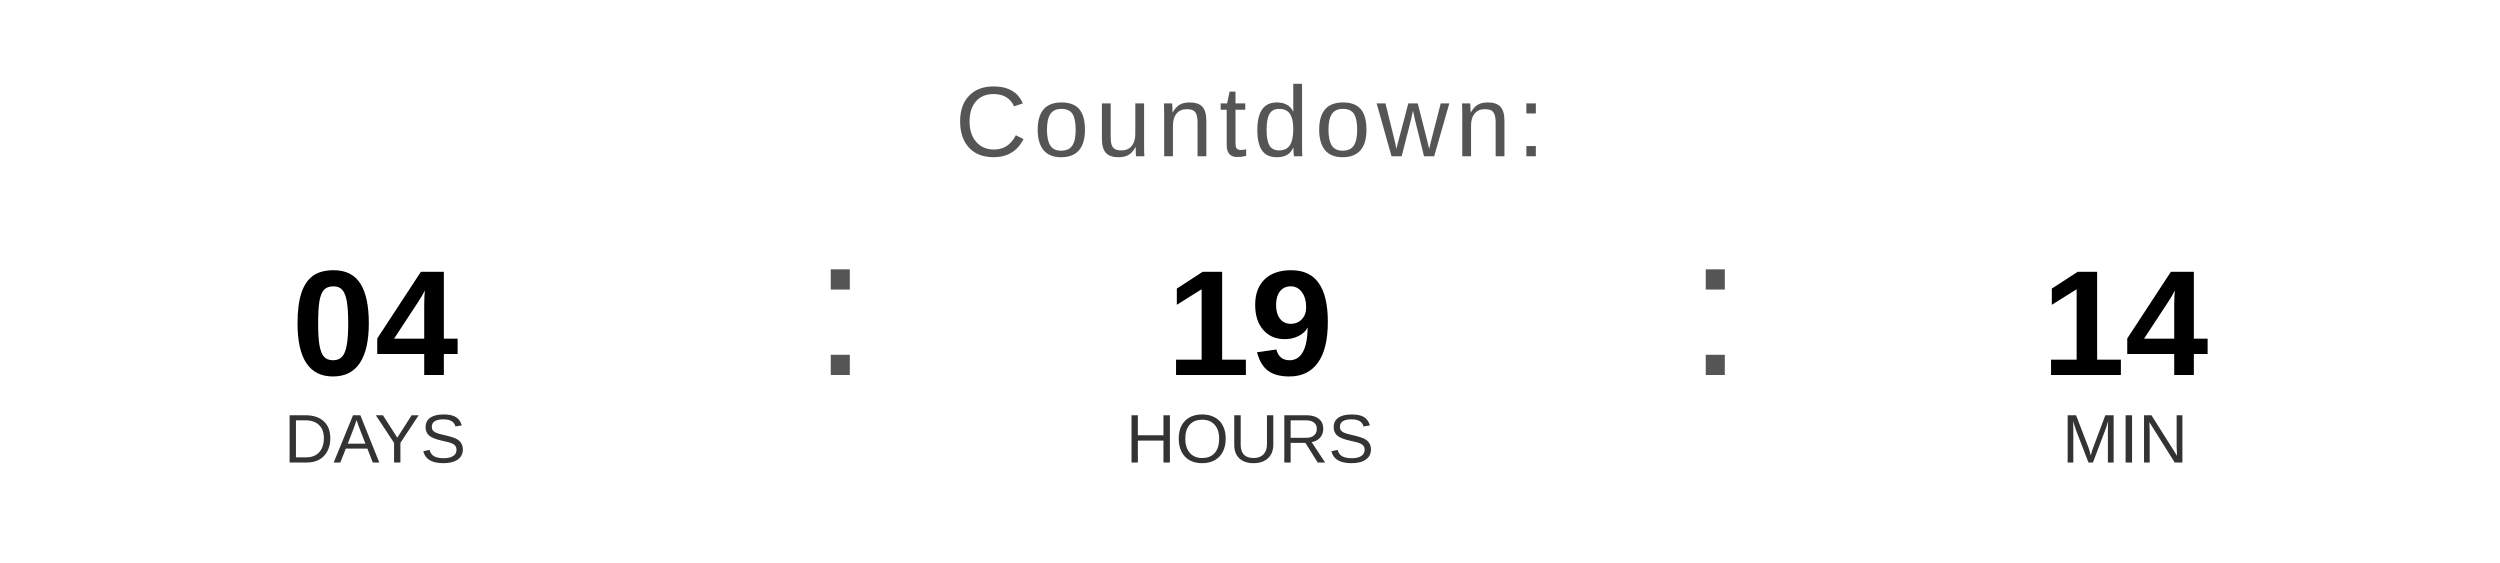
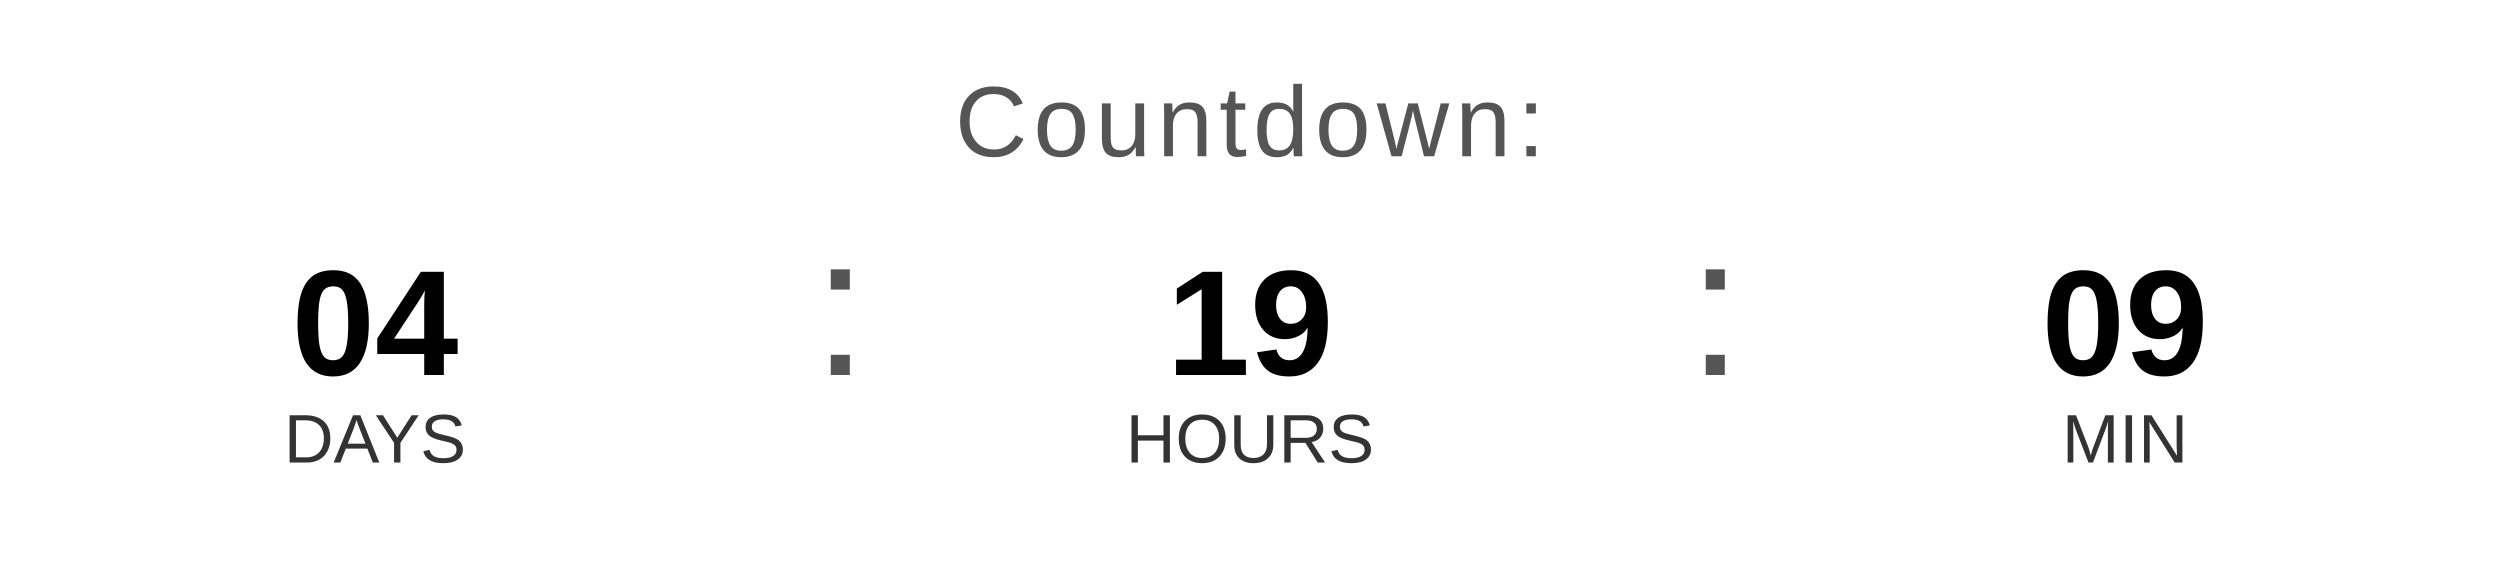
<svg xmlns="http://www.w3.org/2000/svg" width="400" height="90" viewBox="0 0 400 90">
  <text x="200" y="25" font-family="Arial, Helvetica, sans-serif" font-size="16" fill="#555555" text-anchor="middle" letter-spacing="1">
    Countdown:
  </text>
  <text x="60" y="60" font-family="Arial, Helvetica, sans-serif" font-size="24" font-weight="bold" fill="#000000" text-anchor="middle">04</text>
  <text x="60" y="74" font-family="Arial, Helvetica, sans-serif" font-size="11" fill="#333333" text-anchor="middle">DAYS</text>
  <text x="130" y="60" font-family="Arial, sans-serif" font-size="32" fill="#555555">:</text>
  <text x="200" y="60" font-family="Arial, Helvetica, sans-serif" font-size="24" font-weight="bold" fill="#000000" text-anchor="middle">19</text>
  <text x="200" y="74" font-family="Arial, Helvetica, sans-serif" font-size="11" fill="#333333" text-anchor="middle">HOURS</text>
  <text x="270" y="60" font-family="Arial, sans-serif" font-size="32" fill="#555555">:</text>
-   <text x="340" y="60" font-family="Arial, Helvetica, sans-serif" font-size="24" font-weight="bold" fill="#000000" text-anchor="middle">14</text>
+   <text x="340" y="60" font-family="Arial, Helvetica, sans-serif" font-size="24" font-weight="bold" fill="#000000" text-anchor="middle">09</text>
  <text x="340" y="74" font-family="Arial, Helvetica, sans-serif" font-size="11" fill="#333333" text-anchor="middle">MIN</text>
</svg>
